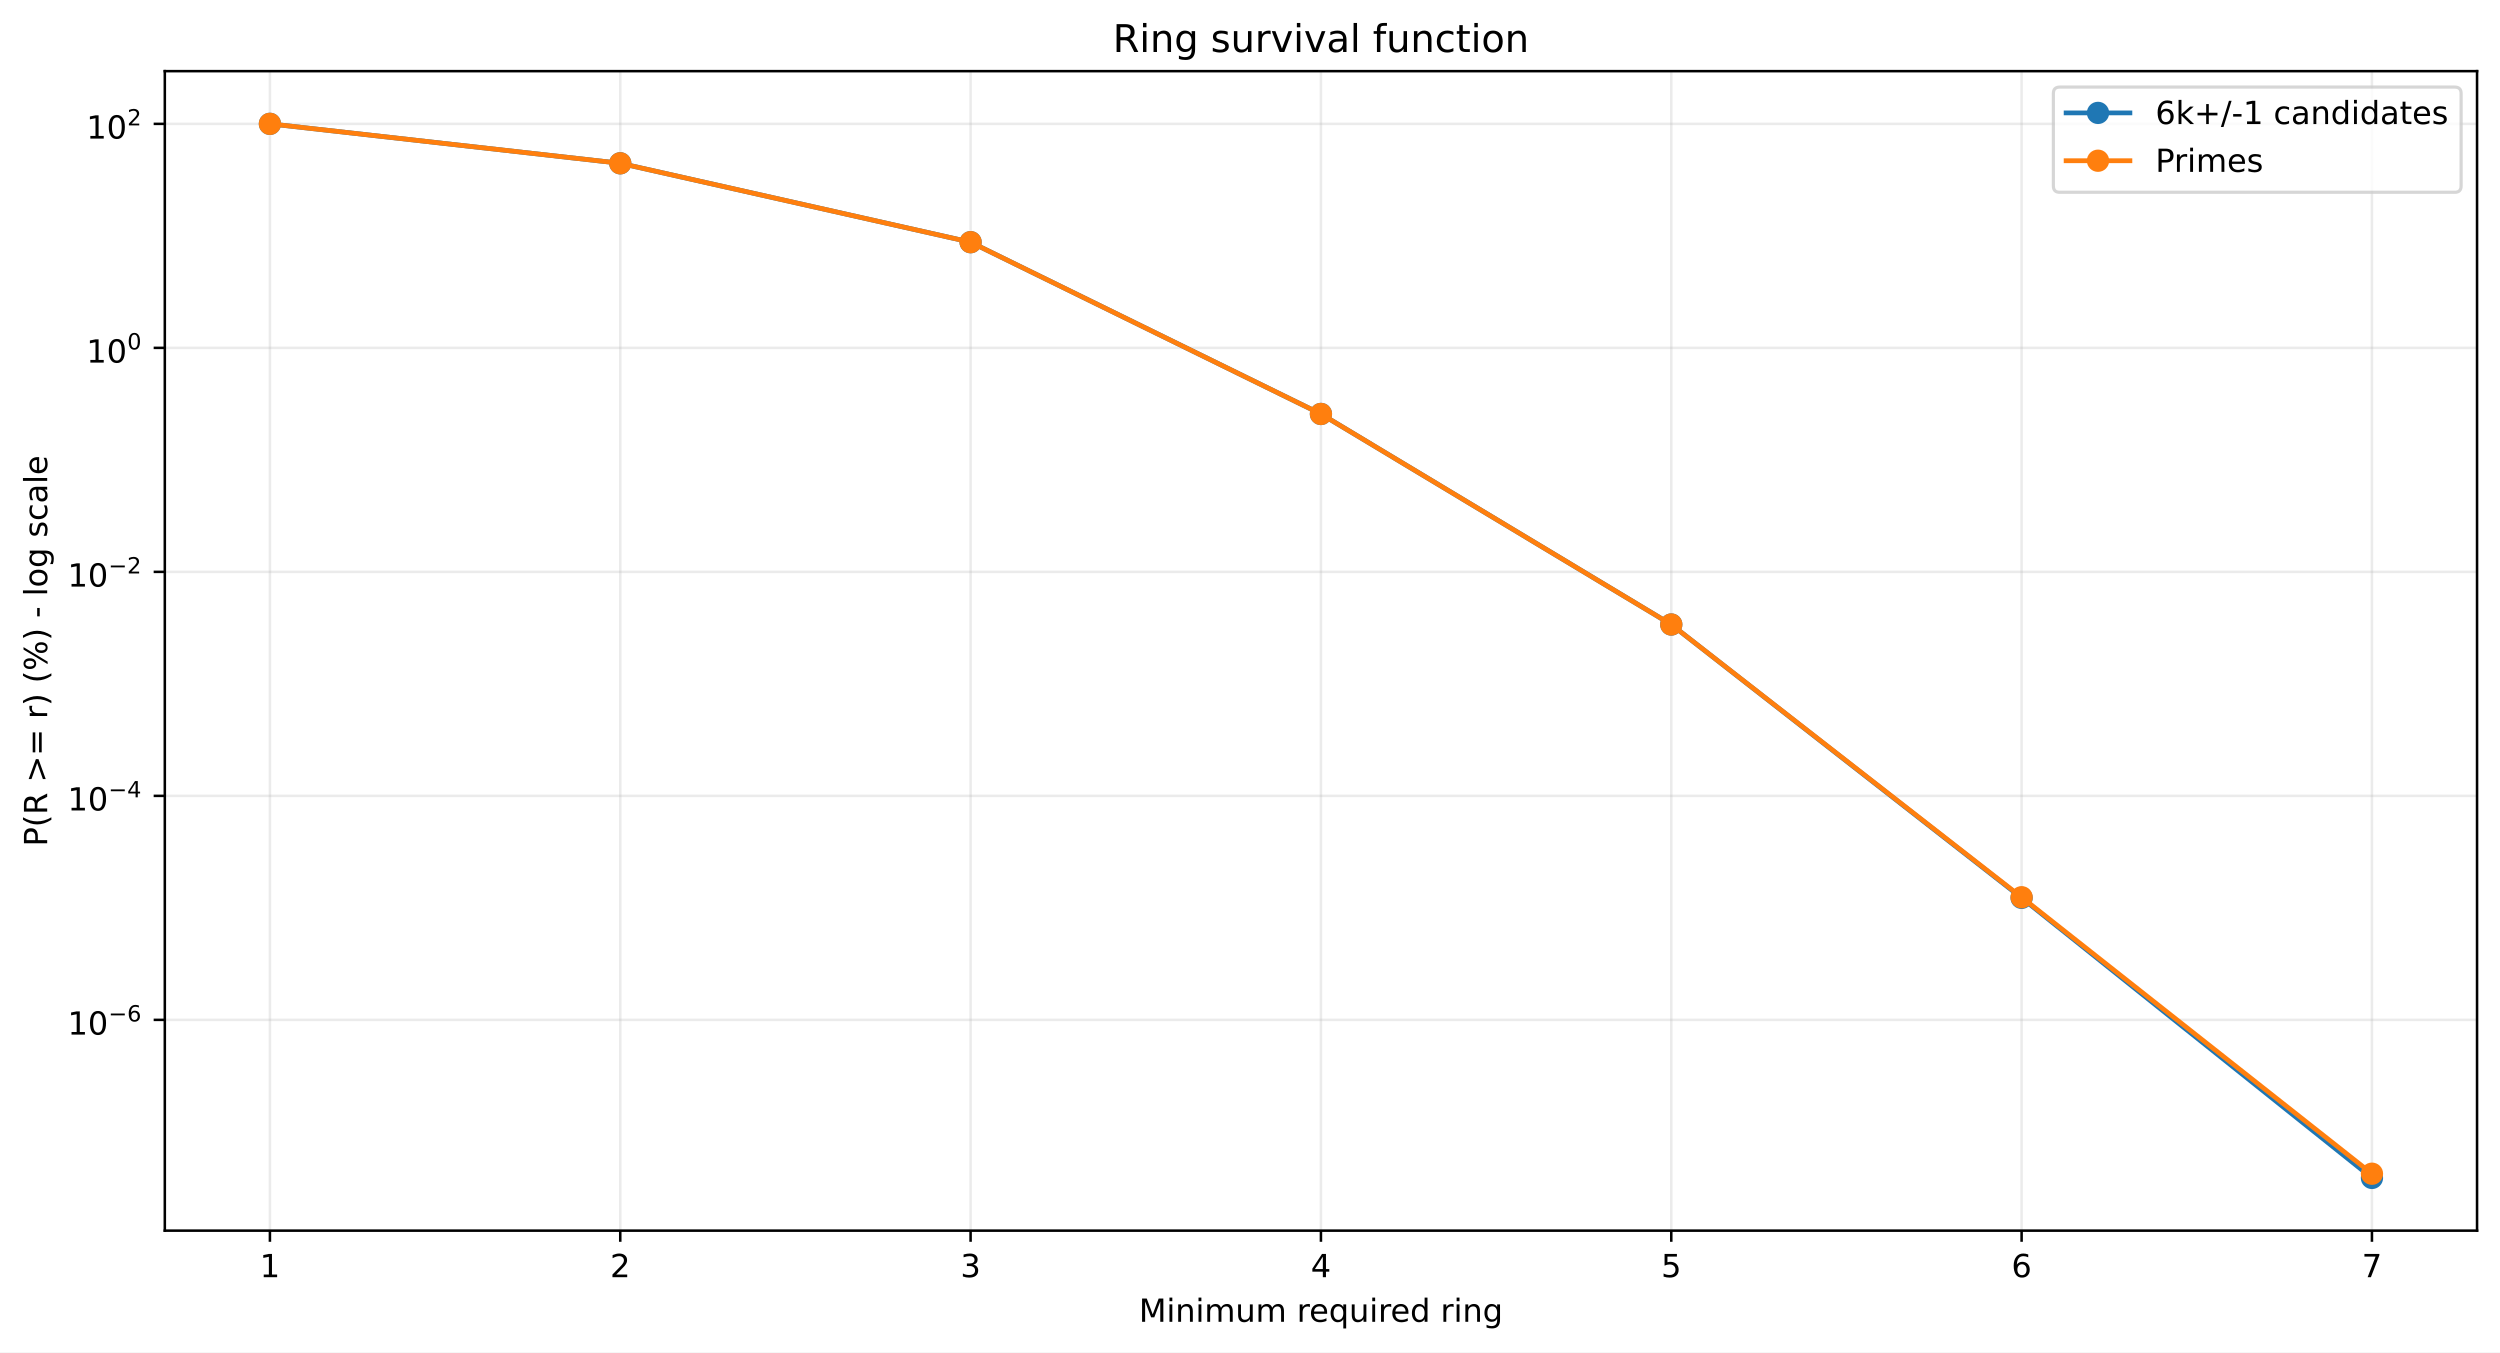
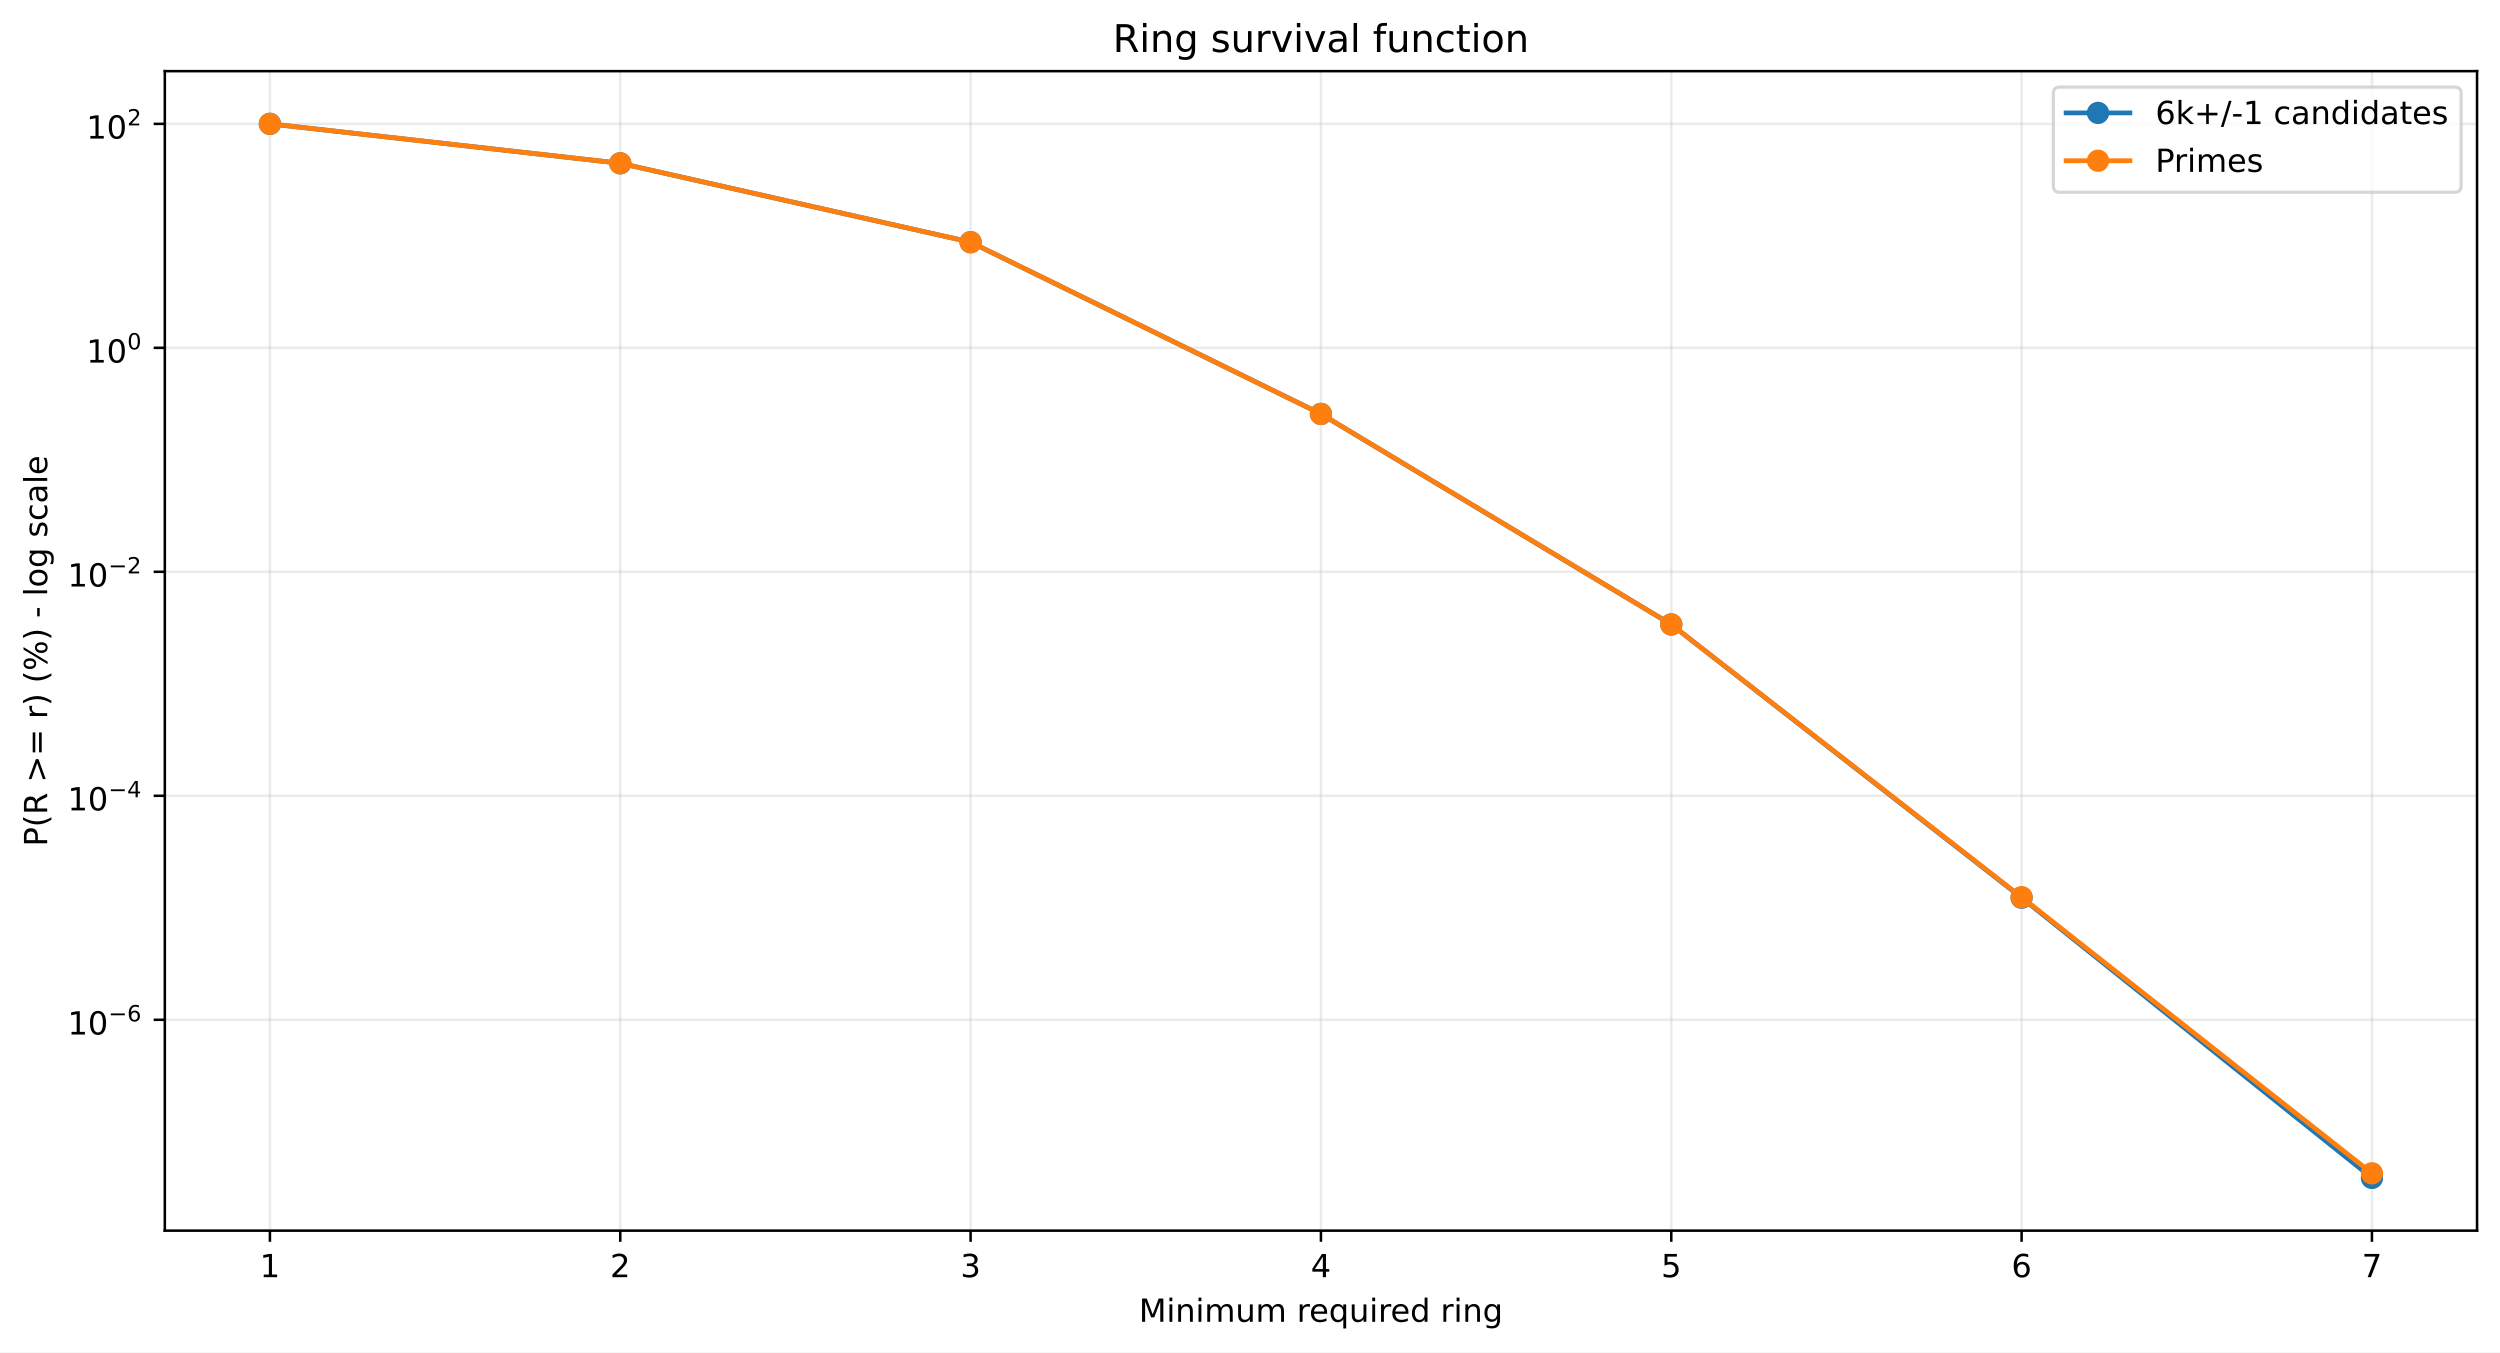
<svg xmlns="http://www.w3.org/2000/svg" xmlns:xlink="http://www.w3.org/1999/xlink" width="784.218pt" height="424.237pt" viewBox="0 0 784.218 424.237" version="1.1">
  <defs>
    <style type="text/css">*{stroke-linejoin: round; stroke-linecap: butt}</style>
  </defs>
  <g id="figure_1">
    <g id="patch_1">
      <path d="M 0 424.237  L 784.218 424.237  L 784.218 0  L 0 0  z " style="fill: #ffffff" />
    </g>
    <g id="axes_1">
      <g id="patch_2">
        <path d="M 51.701 386.036  L 777.018 386.036  L 777.018 22.318  L 51.701 22.318  z " style="fill: #ffffff" />
      </g>
      <g id="matplotlib.axis_1">
        <g id="xtick_1">
          <g id="line2d_1">
-             <path d="M 84.67 386.036  L 84.67 22.318  " clip-path="url(#p3e7cbeb2b5)" style="fill: none; stroke: #b0b0b0; stroke-opacity: 0.25; stroke-width: 0.8; stroke-linecap: square" />
+             <path d="M 84.67 386.036  L 84.67 22.318  " clip-path="url(#pb49783a1de)" style="fill: none; stroke: #b0b0b0; stroke-opacity: 0.25; stroke-width: 0.8; stroke-linecap: square" />
          </g>
          <g id="line2d_2">
            <defs>
-               <path id="mfd52ba1900" d="M 0 0  L 0 3.5  " style="stroke: #000000; stroke-width: 0.8" />
+               <path id="mcdca0ea37a" d="M 0 0  L 0 3.5  " style="stroke: #000000; stroke-width: 0.8" />
            </defs>
            <g>
-               <use xlink:href="#mfd52ba1900" x="84.67" y="386.036" style="stroke: #000000; stroke-width: 0.8" />
+               <use xlink:href="#mcdca0ea37a" x="84.67" y="386.036" style="stroke: #000000; stroke-width: 0.8" />
            </g>
          </g>
          <g id="text_1">
            <g transform="translate(81.48852 400.6334) scale(0.1 -0.1)">
              <defs>
                <path id="DejaVuSans-14" d="M 794 531  L 1825 531  L 1825 4091  L 703 3866  L 703 4441  L 1819 4666  L 2450 4666  L 2450 531  L 3481 531  L 3481 0  L 794 0  L 794 531  z " transform="scale(0.015625)" />
              </defs>
              <use xlink:href="#DejaVuSans-14" />
            </g>
          </g>
        </g>
        <g id="xtick_2">
          <g id="line2d_3">
-             <path d="M 194.566 386.036  L 194.566 22.318  " clip-path="url(#p3e7cbeb2b5)" style="fill: none; stroke: #b0b0b0; stroke-opacity: 0.25; stroke-width: 0.8; stroke-linecap: square" />
+             <path d="M 194.566 386.036  L 194.566 22.318  " clip-path="url(#pb49783a1de)" style="fill: none; stroke: #b0b0b0; stroke-opacity: 0.25; stroke-width: 0.8; stroke-linecap: square" />
          </g>
          <g id="line2d_4">
            <g>
-               <use xlink:href="#mfd52ba1900" x="194.566" y="386.036" style="stroke: #000000; stroke-width: 0.8" />
+               <use xlink:href="#mcdca0ea37a" x="194.566" y="386.036" style="stroke: #000000; stroke-width: 0.8" />
            </g>
          </g>
          <g id="text_2">
            <g transform="translate(191.3851 400.6334) scale(0.1 -0.1)">
              <defs>
                <path id="DejaVuSans-15" d="M 1228 531  L 3431 531  L 3431 0  L 469 0  L 469 531  Q 828 903 1448 1529  Q 2069 2156 2228 2338  Q 2531 2678 2651 2914  Q 2772 3150 2772 3378  Q 2772 3750 2511 3984  Q 2250 4219 1831 4219  Q 1534 4219 1204 4116  Q 875 4013 500 3803  L 500 4441  Q 881 4594 1212 4672  Q 1544 4750 1819 4750  Q 2544 4750 2975 4387  Q 3406 4025 3406 3419  Q 3406 3131 3298 2873  Q 3191 2616 2906 2266  Q 2828 2175 2409 1742  Q 1991 1309 1228 531  z " transform="scale(0.015625)" />
              </defs>
              <use xlink:href="#DejaVuSans-15" />
            </g>
          </g>
        </g>
        <g id="xtick_3">
          <g id="line2d_5">
-             <path d="M 304.463 386.036  L 304.463 22.318  " clip-path="url(#p3e7cbeb2b5)" style="fill: none; stroke: #b0b0b0; stroke-opacity: 0.25; stroke-width: 0.8; stroke-linecap: square" />
+             <path d="M 304.463 386.036  L 304.463 22.318  " clip-path="url(#pb49783a1de)" style="fill: none; stroke: #b0b0b0; stroke-opacity: 0.25; stroke-width: 0.8; stroke-linecap: square" />
          </g>
          <g id="line2d_6">
            <g>
-               <use xlink:href="#mfd52ba1900" x="304.463" y="386.036" style="stroke: #000000; stroke-width: 0.8" />
+               <use xlink:href="#mcdca0ea37a" x="304.463" y="386.036" style="stroke: #000000; stroke-width: 0.8" />
            </g>
          </g>
          <g id="text_3">
            <g transform="translate(301.2817 400.6334) scale(0.1 -0.1)">
              <defs>
                <path id="DejaVuSans-16" d="M 2597 2516  Q 3050 2419 3304 2112  Q 3559 1806 3559 1356  Q 3559 666 3084 287  Q 2609 -91 1734 -91  Q 1441 -91 1130 -33  Q 819 25 488 141  L 488 750  Q 750 597 1062 519  Q 1375 441 1716 441  Q 2309 441 2620 675  Q 2931 909 2931 1356  Q 2931 1769 2642 2001  Q 2353 2234 1838 2234  L 1294 2234  L 1294 2753  L 1863 2753  Q 2328 2753 2575 2939  Q 2822 3125 2822 3475  Q 2822 3834 2567 4026  Q 2313 4219 1838 4219  Q 1578 4219 1281 4162  Q 984 4106 628 3988  L 628 4550  Q 988 4650 1302 4700  Q 1616 4750 1894 4750  Q 2613 4750 3031 4423  Q 3450 4097 3450 3541  Q 3450 3153 3228 2886  Q 3006 2619 2597 2516  z " transform="scale(0.015625)" />
              </defs>
              <use xlink:href="#DejaVuSans-16" />
            </g>
          </g>
        </g>
        <g id="xtick_4">
          <g id="line2d_7">
-             <path d="M 414.36 386.036  L 414.36 22.318  " clip-path="url(#p3e7cbeb2b5)" style="fill: none; stroke: #b0b0b0; stroke-opacity: 0.25; stroke-width: 0.8; stroke-linecap: square" />
+             <path d="M 414.36 386.036  L 414.36 22.318  " clip-path="url(#pb49783a1de)" style="fill: none; stroke: #b0b0b0; stroke-opacity: 0.25; stroke-width: 0.8; stroke-linecap: square" />
          </g>
          <g id="line2d_8">
            <g>
-               <use xlink:href="#mfd52ba1900" x="414.36" y="386.036" style="stroke: #000000; stroke-width: 0.8" />
+               <use xlink:href="#mcdca0ea37a" x="414.36" y="386.036" style="stroke: #000000; stroke-width: 0.8" />
            </g>
          </g>
          <g id="text_4">
            <g transform="translate(411.1784 400.6334) scale(0.1 -0.1)">
              <defs>
                <path id="DejaVuSans-17" d="M 2419 4116  L 825 1625  L 2419 1625  L 2419 4116  z M 2253 4666  L 3047 4666  L 3047 1625  L 3713 1625  L 3713 1100  L 3047 1100  L 3047 0  L 2419 0  L 2419 1100  L 313 1100  L 313 1709  L 2253 4666  z " transform="scale(0.015625)" />
              </defs>
              <use xlink:href="#DejaVuSans-17" />
            </g>
          </g>
        </g>
        <g id="xtick_5">
          <g id="line2d_9">
-             <path d="M 524.256 386.036  L 524.256 22.318  " clip-path="url(#p3e7cbeb2b5)" style="fill: none; stroke: #b0b0b0; stroke-opacity: 0.25; stroke-width: 0.8; stroke-linecap: square" />
+             <path d="M 524.256 386.036  L 524.256 22.318  " clip-path="url(#pb49783a1de)" style="fill: none; stroke: #b0b0b0; stroke-opacity: 0.25; stroke-width: 0.8; stroke-linecap: square" />
          </g>
          <g id="line2d_10">
            <g>
-               <use xlink:href="#mfd52ba1900" x="524.256" y="386.036" style="stroke: #000000; stroke-width: 0.8" />
+               <use xlink:href="#mcdca0ea37a" x="524.256" y="386.036" style="stroke: #000000; stroke-width: 0.8" />
            </g>
          </g>
          <g id="text_5">
            <g transform="translate(521.075 400.6334) scale(0.1 -0.1)">
              <defs>
                <path id="DejaVuSans-18" d="M 691 4666  L 3169 4666  L 3169 4134  L 1269 4134  L 1269 2991  Q 1406 3038 1543 3061  Q 1681 3084 1819 3084  Q 2600 3084 3056 2656  Q 3513 2228 3513 1497  Q 3513 744 3044 326  Q 2575 -91 1722 -91  Q 1428 -91 1123 -41  Q 819 9 494 109  L 494 744  Q 775 591 1075 516  Q 1375 441 1709 441  Q 2250 441 2565 725  Q 2881 1009 2881 1497  Q 2881 1984 2565 2268  Q 2250 2553 1709 2553  Q 1456 2553 1204 2497  Q 953 2441 691 2322  L 691 4666  z " transform="scale(0.015625)" />
              </defs>
              <use xlink:href="#DejaVuSans-18" />
            </g>
          </g>
        </g>
        <g id="xtick_6">
          <g id="line2d_11">
-             <path d="M 634.153 386.036  L 634.153 22.318  " clip-path="url(#p3e7cbeb2b5)" style="fill: none; stroke: #b0b0b0; stroke-opacity: 0.25; stroke-width: 0.8; stroke-linecap: square" />
+             <path d="M 634.153 386.036  L 634.153 22.318  " clip-path="url(#pb49783a1de)" style="fill: none; stroke: #b0b0b0; stroke-opacity: 0.25; stroke-width: 0.8; stroke-linecap: square" />
          </g>
          <g id="line2d_12">
            <g>
-               <use xlink:href="#mfd52ba1900" x="634.153" y="386.036" style="stroke: #000000; stroke-width: 0.8" />
+               <use xlink:href="#mcdca0ea37a" x="634.153" y="386.036" style="stroke: #000000; stroke-width: 0.8" />
            </g>
          </g>
          <g id="text_6">
            <g transform="translate(630.9716 400.6334) scale(0.1 -0.1)">
              <defs>
                <path id="DejaVuSans-19" d="M 2113 2584  Q 1688 2584 1439 2293  Q 1191 2003 1191 1497  Q 1191 994 1439 701  Q 1688 409 2113 409  Q 2538 409 2786 701  Q 3034 994 3034 1497  Q 3034 2003 2786 2293  Q 2538 2584 2113 2584  z M 3366 4563  L 3366 3988  Q 3128 4100 2886 4159  Q 2644 4219 2406 4219  Q 1781 4219 1451 3797  Q 1122 3375 1075 2522  Q 1259 2794 1537 2939  Q 1816 3084 2150 3084  Q 2853 3084 3261 2657  Q 3669 2231 3669 1497  Q 3669 778 3244 343  Q 2819 -91 2113 -91  Q 1303 -91 875 529  Q 447 1150 447 2328  Q 447 3434 972 4092  Q 1497 4750 2381 4750  Q 2619 4750 2861 4703  Q 3103 4656 3366 4563  z " transform="scale(0.015625)" />
              </defs>
              <use xlink:href="#DejaVuSans-19" />
            </g>
          </g>
        </g>
        <g id="xtick_7">
          <g id="line2d_13">
-             <path d="M 744.049 386.036  L 744.049 22.318  " clip-path="url(#p3e7cbeb2b5)" style="fill: none; stroke: #b0b0b0; stroke-opacity: 0.25; stroke-width: 0.8; stroke-linecap: square" />
+             <path d="M 744.049 386.036  L 744.049 22.318  " clip-path="url(#pb49783a1de)" style="fill: none; stroke: #b0b0b0; stroke-opacity: 0.25; stroke-width: 0.8; stroke-linecap: square" />
          </g>
          <g id="line2d_14">
            <g>
-               <use xlink:href="#mfd52ba1900" x="744.049" y="386.036" style="stroke: #000000; stroke-width: 0.8" />
+               <use xlink:href="#mcdca0ea37a" x="744.049" y="386.036" style="stroke: #000000; stroke-width: 0.8" />
            </g>
          </g>
          <g id="text_7">
            <g transform="translate(740.8682 400.6334) scale(0.1 -0.1)">
              <defs>
                <path id="DejaVuSans-1a" d="M 525 4666  L 3525 4666  L 3525 4397  L 1831 0  L 1172 0  L 2766 4134  L 525 4134  L 525 4666  z " transform="scale(0.015625)" />
              </defs>
              <use xlink:href="#DejaVuSans-1a" />
            </g>
          </g>
        </g>
        <g id="text_8">
          <g transform="translate(357.2737 414.6342) scale(0.1 -0.1)">
            <defs>
              <path id="DejaVuSans-30" d="M 628 4666  L 1569 4666  L 2759 1491  L 3956 4666  L 4897 4666  L 4897 0  L 4281 0  L 4281 4097  L 3078 897  L 2444 897  L 1241 4097  L 1241 0  L 628 0  L 628 4666  z " transform="scale(0.015625)" />
              <path id="DejaVuSans-4c" d="M 603 3500  L 1178 3500  L 1178 0  L 603 0  L 603 3500  z M 603 4863  L 1178 4863  L 1178 4134  L 603 4134  L 603 4863  z " transform="scale(0.015625)" />
              <path id="DejaVuSans-51" d="M 3513 2113  L 3513 0  L 2938 0  L 2938 2094  Q 2938 2591 2744 2837  Q 2550 3084 2163 3084  Q 1697 3084 1428 2787  Q 1159 2491 1159 1978  L 1159 0  L 581 0  L 581 3500  L 1159 3500  L 1159 2956  Q 1366 3272 1645 3428  Q 1925 3584 2291 3584  Q 2894 3584 3203 3211  Q 3513 2838 3513 2113  z " transform="scale(0.015625)" />
              <path id="DejaVuSans-50" d="M 3328 2828  Q 3544 3216 3844 3400  Q 4144 3584 4550 3584  Q 5097 3584 5394 3201  Q 5691 2819 5691 2113  L 5691 0  L 5113 0  L 5113 2094  Q 5113 2597 4934 2840  Q 4756 3084 4391 3084  Q 3944 3084 3684 2787  Q 3425 2491 3425 1978  L 3425 0  L 2847 0  L 2847 2094  Q 2847 2600 2669 2842  Q 2491 3084 2119 3084  Q 1678 3084 1418 2786  Q 1159 2488 1159 1978  L 1159 0  L 581 0  L 581 3500  L 1159 3500  L 1159 2956  Q 1356 3278 1631 3431  Q 1906 3584 2284 3584  Q 2666 3584 2933 3390  Q 3200 3197 3328 2828  z " transform="scale(0.015625)" />
              <path id="DejaVuSans-58" d="M 544 1381  L 544 3500  L 1119 3500  L 1119 1403  Q 1119 906 1312 657  Q 1506 409 1894 409  Q 2359 409 2629 706  Q 2900 1003 2900 1516  L 2900 3500  L 3475 3500  L 3475 0  L 2900 0  L 2900 538  Q 2691 219 2414 64  Q 2138 -91 1772 -91  Q 1169 -91 856 284  Q 544 659 544 1381  z M 1991 3584  L 1991 3584  z " transform="scale(0.015625)" />
              <path id="DejaVuSans-3" transform="scale(0.015625)" />
              <path id="DejaVuSans-55" d="M 2631 2963  Q 2534 3019 2420 3045  Q 2306 3072 2169 3072  Q 1681 3072 1420 2755  Q 1159 2438 1159 1844  L 1159 0  L 581 0  L 581 3500  L 1159 3500  L 1159 2956  Q 1341 3275 1631 3429  Q 1922 3584 2338 3584  Q 2397 3584 2469 3576  Q 2541 3569 2628 3553  L 2631 2963  z " transform="scale(0.015625)" />
              <path id="DejaVuSans-48" d="M 3597 1894  L 3597 1613  L 953 1613  Q 991 1019 1311 708  Q 1631 397 2203 397  Q 2534 397 2845 478  Q 3156 559 3463 722  L 3463 178  Q 3153 47 2828 -22  Q 2503 -91 2169 -91  Q 1331 -91 842 396  Q 353 884 353 1716  Q 353 2575 817 3079  Q 1281 3584 2069 3584  Q 2775 3584 3186 3129  Q 3597 2675 3597 1894  z M 3022 2063  Q 3016 2534 2758 2815  Q 2500 3097 2075 3097  Q 1594 3097 1305 2825  Q 1016 2553 972 2059  L 3022 2063  z " transform="scale(0.015625)" />
              <path id="DejaVuSans-54" d="M 947 1747  Q 947 1113 1208 752  Q 1469 391 1925 391  Q 2381 391 2643 752  Q 2906 1113 2906 1747  Q 2906 2381 2643 2742  Q 2381 3103 1925 3103  Q 1469 3103 1208 2742  Q 947 2381 947 1747  z M 2906 525  Q 2725 213 2448 61  Q 2172 -91 1784 -91  Q 1150 -91 751 415  Q 353 922 353 1747  Q 353 2572 751 3078  Q 1150 3584 1784 3584  Q 2172 3584 2448 3432  Q 2725 3281 2906 2969  L 2906 3500  L 3481 3500  L 3481 -1331  L 2906 -1331  L 2906 525  z " transform="scale(0.015625)" />
              <path id="DejaVuSans-47" d="M 2906 2969  L 2906 4863  L 3481 4863  L 3481 0  L 2906 0  L 2906 525  Q 2725 213 2448 61  Q 2172 -91 1784 -91  Q 1150 -91 751 415  Q 353 922 353 1747  Q 353 2572 751 3078  Q 1150 3584 1784 3584  Q 2172 3584 2448 3432  Q 2725 3281 2906 2969  z M 947 1747  Q 947 1113 1208 752  Q 1469 391 1925 391  Q 2381 391 2643 752  Q 2906 1113 2906 1747  Q 2906 2381 2643 2742  Q 2381 3103 1925 3103  Q 1469 3103 1208 2742  Q 947 2381 947 1747  z " transform="scale(0.015625)" />
              <path id="DejaVuSans-4a" d="M 2906 1791  Q 2906 2416 2648 2759  Q 2391 3103 1925 3103  Q 1463 3103 1205 2759  Q 947 2416 947 1791  Q 947 1169 1205 825  Q 1463 481 1925 481  Q 2391 481 2648 825  Q 2906 1169 2906 1791  z M 3481 434  Q 3481 -459 3084 -895  Q 2688 -1331 1869 -1331  Q 1566 -1331 1297 -1286  Q 1028 -1241 775 -1147  L 775 -588  Q 1028 -725 1275 -790  Q 1522 -856 1778 -856  Q 2344 -856 2625 -561  Q 2906 -266 2906 331  L 2906 616  Q 2728 306 2450 153  Q 2172 0 1784 0  Q 1141 0 747 490  Q 353 981 353 1791  Q 353 2603 747 3093  Q 1141 3584 1784 3584  Q 2172 3584 2450 3431  Q 2728 3278 2906 2969  L 2906 3500  L 3481 3500  L 3481 434  z " transform="scale(0.015625)" />
            </defs>
            <use xlink:href="#DejaVuSans-30" />
            <use xlink:href="#DejaVuSans-4c" transform="translate(86.28125 0)" />
            <use xlink:href="#DejaVuSans-51" transform="translate(114.0625 0)" />
            <use xlink:href="#DejaVuSans-4c" transform="translate(177.4375 0)" />
            <use xlink:href="#DejaVuSans-50" transform="translate(205.2188 0)" />
            <use xlink:href="#DejaVuSans-58" transform="translate(302.625 0)" />
            <use xlink:href="#DejaVuSans-50" transform="translate(366 0)" />
            <use xlink:href="#DejaVuSans-3" transform="translate(463.4062 0)" />
            <use xlink:href="#DejaVuSans-55" transform="translate(495.1875 0)" />
            <use xlink:href="#DejaVuSans-48" transform="translate(534.0938 0)" />
            <use xlink:href="#DejaVuSans-54" transform="translate(595.625 0)" />
            <use xlink:href="#DejaVuSans-58" transform="translate(659.1094 0)" />
            <use xlink:href="#DejaVuSans-4c" transform="translate(722.4844 0)" />
            <use xlink:href="#DejaVuSans-55" transform="translate(750.2656 0)" />
            <use xlink:href="#DejaVuSans-48" transform="translate(789.1719 0)" />
            <use xlink:href="#DejaVuSans-47" transform="translate(850.7031 0)" />
            <use xlink:href="#DejaVuSans-3" transform="translate(914.1875 0)" />
            <use xlink:href="#DejaVuSans-55" transform="translate(945.9688 0)" />
            <use xlink:href="#DejaVuSans-4c" transform="translate(987.0781 0)" />
            <use xlink:href="#DejaVuSans-51" transform="translate(1014.859 0)" />
            <use xlink:href="#DejaVuSans-4a" transform="translate(1078.234 0)" />
          </g>
        </g>
      </g>
      <g id="matplotlib.axis_2">
        <g id="ytick_1">
          <g id="line2d_15">
-             <path d="M 51.701 319.921  L 777.018 319.921  " clip-path="url(#p3e7cbeb2b5)" style="fill: none; stroke: #b0b0b0; stroke-opacity: 0.25; stroke-width: 0.8; stroke-linecap: square" />
+             <path d="M 51.701 319.89  L 777.018 319.89  " clip-path="url(#pb49783a1de)" style="fill: none; stroke: #b0b0b0; stroke-opacity: 0.25; stroke-width: 0.8; stroke-linecap: square" />
          </g>
          <g id="line2d_16">
            <defs>
-               <path id="m301d2388b9" d="M 0 0  L -3.5 0  " style="stroke: #000000; stroke-width: 0.8" />
+               <path id="m7617545185" d="M 0 0  L -3.5 0  " style="stroke: #000000; stroke-width: 0.8" />
            </defs>
            <g>
-               <use xlink:href="#m301d2388b9" x="51.701" y="319.921" style="stroke: #000000; stroke-width: 0.8" />
+               <use xlink:href="#m7617545185" x="51.701" y="319.89" style="stroke: #000000; stroke-width: 0.8" />
            </g>
          </g>
          <g id="text_9">
-             <g transform="translate(21.20078 324.6206) scale(0.1 -0.1)">
+             <g transform="translate(21.20078 324.59) scale(0.1 -0.1)">
              <defs>
                <path id="DejaVuSans-13" d="M 2034 4250  Q 1547 4250 1301 3770  Q 1056 3291 1056 2328  Q 1056 1369 1301 889  Q 1547 409 2034 409  Q 2525 409 2770 889  Q 3016 1369 3016 2328  Q 3016 3291 2770 3770  Q 2525 4250 2034 4250  z M 2034 4750  Q 2819 4750 3233 4129  Q 3647 3509 3647 2328  Q 3647 1150 3233 529  Q 2819 -91 2034 -91  Q 1250 -91 836 529  Q 422 1150 422 2328  Q 422 3509 836 4129  Q 1250 4750 2034 4750  z " transform="scale(0.015625)" />
                <path id="DejaVuSans-c9c" d="M 678 2272  L 4684 2272  L 4684 1741  L 678 1741  L 678 2272  z " transform="scale(0.015625)" />
              </defs>
              <use xlink:href="#DejaVuSans-14" transform="translate(0 0.746875)" />
              <use xlink:href="#DejaVuSans-13" transform="translate(63.62305 0.746875)" />
              <use xlink:href="#DejaVuSans-c9c" transform="translate(128.2031 42.04688) scale(0.7)" />
              <use xlink:href="#DejaVuSans-19" transform="translate(186.8555 42.04688) scale(0.7)" />
            </g>
          </g>
        </g>
        <g id="ytick_2">
          <g id="line2d_17">
-             <path d="M 51.701 249.653  L 777.018 249.653  " clip-path="url(#p3e7cbeb2b5)" style="fill: none; stroke: #b0b0b0; stroke-opacity: 0.25; stroke-width: 0.8; stroke-linecap: square" />
+             <path d="M 51.701 249.63  L 777.018 249.63  " clip-path="url(#pb49783a1de)" style="fill: none; stroke: #b0b0b0; stroke-opacity: 0.25; stroke-width: 0.8; stroke-linecap: square" />
          </g>
          <g id="line2d_18">
            <g>
-               <use xlink:href="#m301d2388b9" x="51.701" y="249.653" style="stroke: #000000; stroke-width: 0.8" />
+               <use xlink:href="#m7617545185" x="51.701" y="249.63" style="stroke: #000000; stroke-width: 0.8" />
            </g>
          </g>
          <g id="text_10">
-             <g transform="translate(21.20078 254.3031) scale(0.1 -0.1)">
+             <g transform="translate(21.20078 254.2802) scale(0.1 -0.1)">
              <use xlink:href="#DejaVuSans-14" transform="translate(0 0.665625)" />
              <use xlink:href="#DejaVuSans-13" transform="translate(63.62305 0.665625)" />
              <use xlink:href="#DejaVuSans-c9c" transform="translate(128.2031 41.96563) scale(0.7)" />
              <use xlink:href="#DejaVuSans-17" transform="translate(186.8555 41.96563) scale(0.7)" />
            </g>
          </g>
        </g>
        <g id="ytick_3">
          <g id="line2d_19">
-             <path d="M 51.701 179.386  L 777.018 179.386  " clip-path="url(#p3e7cbeb2b5)" style="fill: none; stroke: #b0b0b0; stroke-opacity: 0.25; stroke-width: 0.8; stroke-linecap: square" />
+             <path d="M 51.701 179.37  L 777.018 179.37  " clip-path="url(#pb49783a1de)" style="fill: none; stroke: #b0b0b0; stroke-opacity: 0.25; stroke-width: 0.8; stroke-linecap: square" />
          </g>
          <g id="line2d_20">
            <g>
-               <use xlink:href="#m301d2388b9" x="51.701" y="179.386" style="stroke: #000000; stroke-width: 0.8" />
+               <use xlink:href="#m7617545185" x="51.701" y="179.37" style="stroke: #000000; stroke-width: 0.8" />
            </g>
          </g>
          <g id="text_11">
-             <g transform="translate(21.20078 184.0857) scale(0.1 -0.1)">
+             <g transform="translate(21.20078 184.0704) scale(0.1 -0.1)">
              <use xlink:href="#DejaVuSans-14" transform="translate(0 0.746875)" />
              <use xlink:href="#DejaVuSans-13" transform="translate(63.62305 0.746875)" />
              <use xlink:href="#DejaVuSans-c9c" transform="translate(128.2031 42.04688) scale(0.7)" />
              <use xlink:href="#DejaVuSans-15" transform="translate(186.8555 42.04688) scale(0.7)" />
            </g>
          </g>
        </g>
        <g id="ytick_4">
          <g id="line2d_21">
-             <path d="M 51.701 109.118  L 777.018 109.118  " clip-path="url(#p3e7cbeb2b5)" style="fill: none; stroke: #b0b0b0; stroke-opacity: 0.25; stroke-width: 0.8; stroke-linecap: square" />
+             <path d="M 51.701 109.111  L 777.018 109.111  " clip-path="url(#pb49783a1de)" style="fill: none; stroke: #b0b0b0; stroke-opacity: 0.25; stroke-width: 0.8; stroke-linecap: square" />
          </g>
          <g id="line2d_22">
            <g>
-               <use xlink:href="#m301d2388b9" x="51.701" y="109.118" style="stroke: #000000; stroke-width: 0.8" />
+               <use xlink:href="#m7617545185" x="51.701" y="109.111" style="stroke: #000000; stroke-width: 0.8" />
            </g>
          </g>
          <g id="text_12">
-             <g transform="translate(27.10078 113.8182) scale(0.1 -0.1)">
+             <g transform="translate(27.10078 113.8106) scale(0.1 -0.1)">
              <use xlink:href="#DejaVuSans-14" transform="translate(0 0.746875)" />
              <use xlink:href="#DejaVuSans-13" transform="translate(63.62305 0.746875)" />
              <use xlink:href="#DejaVuSans-13" transform="translate(128.2031 42.04688) scale(0.7)" />
            </g>
          </g>
        </g>
        <g id="ytick_5">
          <g id="line2d_23">
-             <path d="M 51.701 38.851  L 777.018 38.851  " clip-path="url(#p3e7cbeb2b5)" style="fill: none; stroke: #b0b0b0; stroke-opacity: 0.25; stroke-width: 0.8; stroke-linecap: square" />
+             <path d="M 51.701 38.851  L 777.018 38.851  " clip-path="url(#pb49783a1de)" style="fill: none; stroke: #b0b0b0; stroke-opacity: 0.25; stroke-width: 0.8; stroke-linecap: square" />
          </g>
          <g id="line2d_24">
            <g>
-               <use xlink:href="#m301d2388b9" x="51.701" y="38.851" style="stroke: #000000; stroke-width: 0.8" />
+               <use xlink:href="#m7617545185" x="51.701" y="38.851" style="stroke: #000000; stroke-width: 0.8" />
            </g>
          </g>
          <g id="text_13">
            <g transform="translate(27.10078 43.55075) scale(0.1 -0.1)">
              <use xlink:href="#DejaVuSans-14" transform="translate(0 0.746875)" />
              <use xlink:href="#DejaVuSans-13" transform="translate(63.62305 0.746875)" />
              <use xlink:href="#DejaVuSans-15" transform="translate(128.2031 42.04688) scale(0.7)" />
            </g>
          </g>
        </g>
        <g id="text_14">
          <g transform="translate(14.79844 265.4996) rotate(-90) scale(0.1 -0.1)">
            <defs>
              <path id="DejaVuSans-33" d="M 1259 4147  L 1259 2394  L 2053 2394  Q 2494 2394 2734 2622  Q 2975 2850 2975 3272  Q 2975 3691 2734 3919  Q 2494 4147 2053 4147  L 1259 4147  z M 628 4666  L 2053 4666  Q 2838 4666 3239 4311  Q 3641 3956 3641 3272  Q 3641 2581 3239 2228  Q 2838 1875 2053 1875  L 1259 1875  L 1259 0  L 628 0  L 628 4666  z " transform="scale(0.015625)" />
              <path id="DejaVuSans-b" d="M 1984 4856  Q 1566 4138 1362 3434  Q 1159 2731 1159 2009  Q 1159 1288 1364 580  Q 1569 -128 1984 -844  L 1484 -844  Q 1016 -109 783 600  Q 550 1309 550 2009  Q 550 2706 781 3412  Q 1013 4119 1484 4856  L 1984 4856  z " transform="scale(0.015625)" />
              <path id="DejaVuSans-35" d="M 2841 2188  Q 3044 2119 3236 1894  Q 3428 1669 3622 1275  L 4263 0  L 3584 0  L 2988 1197  Q 2756 1666 2539 1819  Q 2322 1972 1947 1972  L 1259 1972  L 1259 0  L 628 0  L 628 4666  L 2053 4666  Q 2853 4666 3247 4331  Q 3641 3997 3641 3322  Q 3641 2881 3436 2590  Q 3231 2300 2841 2188  z M 1259 4147  L 1259 2491  L 2053 2491  Q 2509 2491 2742 2702  Q 2975 2913 2975 3322  Q 2975 3731 2742 3939  Q 2509 4147 2053 4147  L 1259 4147  z " transform="scale(0.015625)" />
              <path id="DejaVuSans-21" d="M 678 3150  L 678 3719  L 4684 2266  L 4684 1747  L 678 294  L 678 863  L 3897 2003  L 678 3150  z " transform="scale(0.015625)" />
              <path id="DejaVuSans-20" d="M 678 2906  L 4684 2906  L 4684 2381  L 678 2381  L 678 2906  z M 678 1631  L 4684 1631  L 4684 1100  L 678 1100  L 678 1631  z " transform="scale(0.015625)" />
              <path id="DejaVuSans-c" d="M 513 4856  L 1013 4856  Q 1481 4119 1714 3412  Q 1947 2706 1947 2009  Q 1947 1309 1714 600  Q 1481 -109 1013 -844  L 513 -844  Q 928 -128 1133 580  Q 1338 1288 1338 2009  Q 1338 2731 1133 3434  Q 928 4138 513 4856  z " transform="scale(0.015625)" />
              <path id="DejaVuSans-8" d="M 4653 2053  Q 4381 2053 4226 1822  Q 4072 1591 4072 1178  Q 4072 772 4226 539  Q 4381 306 4653 306  Q 4919 306 5073 539  Q 5228 772 5228 1178  Q 5228 1588 5073 1820  Q 4919 2053 4653 2053  z M 4653 2450  Q 5147 2450 5437 2106  Q 5728 1763 5728 1178  Q 5728 594 5436 251  Q 5144 -91 4653 -91  Q 4153 -91 3862 251  Q 3572 594 3572 1178  Q 3572 1766 3864 2108  Q 4156 2450 4653 2450  z M 1428 4353  Q 1159 4353 1004 4120  Q 850 3888 850 3481  Q 850 3069 1003 2837  Q 1156 2606 1428 2606  Q 1700 2606 1854 2837  Q 2009 3069 2009 3481  Q 2009 3884 1853 4118  Q 1697 4353 1428 4353  z M 4250 4750  L 4750 4750  L 1831 -91  L 1331 -91  L 4250 4750  z M 1428 4750  Q 1922 4750 2215 4408  Q 2509 4066 2509 3481  Q 2509 2891 2217 2550  Q 1925 2209 1428 2209  Q 931 2209 642 2551  Q 353 2894 353 3481  Q 353 4063 643 4406  Q 934 4750 1428 4750  z " transform="scale(0.015625)" />
              <path id="DejaVuSans-10" d="M 313 2009  L 1997 2009  L 1997 1497  L 313 1497  L 313 2009  z " transform="scale(0.015625)" />
              <path id="DejaVuSans-4f" d="M 603 4863  L 1178 4863  L 1178 0  L 603 0  L 603 4863  z " transform="scale(0.015625)" />
              <path id="DejaVuSans-52" d="M 1959 3097  Q 1497 3097 1228 2736  Q 959 2375 959 1747  Q 959 1119 1226 758  Q 1494 397 1959 397  Q 2419 397 2687 759  Q 2956 1122 2956 1747  Q 2956 2369 2687 2733  Q 2419 3097 1959 3097  z M 1959 3584  Q 2709 3584 3137 3096  Q 3566 2609 3566 1747  Q 3566 888 3137 398  Q 2709 -91 1959 -91  Q 1206 -91 779 398  Q 353 888 353 1747  Q 353 2609 779 3096  Q 1206 3584 1959 3584  z " transform="scale(0.015625)" />
              <path id="DejaVuSans-56" d="M 2834 3397  L 2834 2853  Q 2591 2978 2328 3040  Q 2066 3103 1784 3103  Q 1356 3103 1142 2972  Q 928 2841 928 2578  Q 928 2378 1081 2264  Q 1234 2150 1697 2047  L 1894 2003  Q 2506 1872 2764 1633  Q 3022 1394 3022 966  Q 3022 478 2636 193  Q 2250 -91 1575 -91  Q 1294 -91 989 -36  Q 684 19 347 128  L 347 722  Q 666 556 975 473  Q 1284 391 1588 391  Q 1994 391 2212 530  Q 2431 669 2431 922  Q 2431 1156 2273 1281  Q 2116 1406 1581 1522  L 1381 1569  Q 847 1681 609 1914  Q 372 2147 372 2553  Q 372 3047 722 3315  Q 1072 3584 1716 3584  Q 2034 3584 2315 3537  Q 2597 3491 2834 3397  z " transform="scale(0.015625)" />
              <path id="DejaVuSans-46" d="M 3122 3366  L 3122 2828  Q 2878 2963 2633 3030  Q 2388 3097 2138 3097  Q 1578 3097 1268 2742  Q 959 2388 959 1747  Q 959 1106 1268 751  Q 1578 397 2138 397  Q 2388 397 2633 464  Q 2878 531 3122 666  L 3122 134  Q 2881 22 2623 -34  Q 2366 -91 2075 -91  Q 1284 -91 818 406  Q 353 903 353 1747  Q 353 2603 823 3093  Q 1294 3584 2113 3584  Q 2378 3584 2631 3529  Q 2884 3475 3122 3366  z " transform="scale(0.015625)" />
              <path id="DejaVuSans-44" d="M 2194 1759  Q 1497 1759 1228 1600  Q 959 1441 959 1056  Q 959 750 1161 570  Q 1363 391 1709 391  Q 2188 391 2477 730  Q 2766 1069 2766 1631  L 2766 1759  L 2194 1759  z M 3341 1997  L 3341 0  L 2766 0  L 2766 531  Q 2569 213 2275 61  Q 1981 -91 1556 -91  Q 1019 -91 701 211  Q 384 513 384 1019  Q 384 1609 779 1909  Q 1175 2209 1959 2209  L 2766 2209  L 2766 2266  Q 2766 2663 2505 2880  Q 2244 3097 1772 3097  Q 1472 3097 1187 3025  Q 903 2953 641 2809  L 641 3341  Q 956 3463 1253 3523  Q 1550 3584 1831 3584  Q 2591 3584 2966 3190  Q 3341 2797 3341 1997  z " transform="scale(0.015625)" />
            </defs>
            <use xlink:href="#DejaVuSans-33" />
            <use xlink:href="#DejaVuSans-b" transform="translate(60.29688 0)" />
            <use xlink:href="#DejaVuSans-35" transform="translate(99.3125 0)" />
            <use xlink:href="#DejaVuSans-3" transform="translate(168.7969 0)" />
            <use xlink:href="#DejaVuSans-21" transform="translate(200.5781 0)" />
            <use xlink:href="#DejaVuSans-20" transform="translate(284.375 0)" />
            <use xlink:href="#DejaVuSans-3" transform="translate(368.1719 0)" />
            <use xlink:href="#DejaVuSans-55" transform="translate(399.9531 0)" />
            <use xlink:href="#DejaVuSans-c" transform="translate(441.0625 0)" />
            <use xlink:href="#DejaVuSans-3" transform="translate(480.0781 0)" />
            <use xlink:href="#DejaVuSans-b" transform="translate(511.8594 0)" />
            <use xlink:href="#DejaVuSans-8" transform="translate(550.875 0)" />
            <use xlink:href="#DejaVuSans-c" transform="translate(645.8906 0)" />
            <use xlink:href="#DejaVuSans-3" transform="translate(684.9062 0)" />
            <use xlink:href="#DejaVuSans-10" transform="translate(716.6875 0)" />
            <use xlink:href="#DejaVuSans-3" transform="translate(752.7656 0)" />
            <use xlink:href="#DejaVuSans-4f" transform="translate(784.5469 0)" />
            <use xlink:href="#DejaVuSans-52" transform="translate(812.3281 0)" />
            <use xlink:href="#DejaVuSans-4a" transform="translate(873.5156 0)" />
            <use xlink:href="#DejaVuSans-3" transform="translate(937 0)" />
            <use xlink:href="#DejaVuSans-56" transform="translate(968.7812 0)" />
            <use xlink:href="#DejaVuSans-46" transform="translate(1020.875 0)" />
            <use xlink:href="#DejaVuSans-44" transform="translate(1075.859 0)" />
            <use xlink:href="#DejaVuSans-4f" transform="translate(1137.141 0)" />
            <use xlink:href="#DejaVuSans-48" transform="translate(1164.922 0)" />
          </g>
        </g>
      </g>
      <g id="line2d_25">
-         <path d="M 84.67 38.851  L 194.566 51.224  L 304.463 75.971  L 414.36 129.856  L 524.256 195.904  L 634.153 281.643  L 744.049 369.503  " clip-path="url(#p3e7cbeb2b5)" style="fill: none; stroke: #1f77b4; stroke-width: 1.5; stroke-linecap: square" />
+         <path d="M 84.67 38.851  L 194.566 51.223  L 304.463 75.967  L 414.36 129.846  L 524.256 195.887  L 634.153 281.603  L 744.049 369.503  " clip-path="url(#pb49783a1de)" style="fill: none; stroke: #1f77b4; stroke-width: 1.5; stroke-linecap: square" />
        <defs>
-           <path id="m00ba7ff8fb" d="M 0 3  C 0.796 3 1.559 2.684 2.121 2.121  C 2.684 1.559 3 0.796 3 0  C 3 -0.796 2.684 -1.559 2.121 -2.121  C 1.559 -2.684 0.796 -3 0 -3  C -0.796 -3 -1.559 -2.684 -2.121 -2.121  C -2.684 -1.559 -3 -0.796 -3 0  C -3 0.796 -2.684 1.559 -2.121 2.121  C -1.559 2.684 -0.796 3 0 3  z " style="stroke: #1f77b4" />
+           <path id="me596a6a0b5" d="M 0 3  C 0.796 3 1.559 2.684 2.121 2.121  C 2.684 1.559 3 0.796 3 0  C 3 -0.796 2.684 -1.559 2.121 -2.121  C 1.559 -2.684 0.796 -3 0 -3  C -0.796 -3 -1.559 -2.684 -2.121 -2.121  C -2.684 -1.559 -3 -0.796 -3 0  C -3 0.796 -2.684 1.559 -2.121 2.121  C -1.559 2.684 -0.796 3 0 3  z " style="stroke: #1f77b4" />
        </defs>
-         <g clip-path="url(#p3e7cbeb2b5)">
-           <use xlink:href="#m00ba7ff8fb" x="84.67" y="38.851" style="fill: #1f77b4; stroke: #1f77b4" />
-           <use xlink:href="#m00ba7ff8fb" x="194.566" y="51.224" style="fill: #1f77b4; stroke: #1f77b4" />
-           <use xlink:href="#m00ba7ff8fb" x="304.463" y="75.971" style="fill: #1f77b4; stroke: #1f77b4" />
-           <use xlink:href="#m00ba7ff8fb" x="414.36" y="129.856" style="fill: #1f77b4; stroke: #1f77b4" />
-           <use xlink:href="#m00ba7ff8fb" x="524.256" y="195.904" style="fill: #1f77b4; stroke: #1f77b4" />
-           <use xlink:href="#m00ba7ff8fb" x="634.153" y="281.643" style="fill: #1f77b4; stroke: #1f77b4" />
-           <use xlink:href="#m00ba7ff8fb" x="744.049" y="369.503" style="fill: #1f77b4; stroke: #1f77b4" />
+         <g clip-path="url(#pb49783a1de)">
+           <use xlink:href="#me596a6a0b5" x="84.67" y="38.851" style="fill: #1f77b4; stroke: #1f77b4" />
+           <use xlink:href="#me596a6a0b5" x="194.566" y="51.223" style="fill: #1f77b4; stroke: #1f77b4" />
+           <use xlink:href="#me596a6a0b5" x="304.463" y="75.967" style="fill: #1f77b4; stroke: #1f77b4" />
+           <use xlink:href="#me596a6a0b5" x="414.36" y="129.846" style="fill: #1f77b4; stroke: #1f77b4" />
+           <use xlink:href="#me596a6a0b5" x="524.256" y="195.887" style="fill: #1f77b4; stroke: #1f77b4" />
+           <use xlink:href="#me596a6a0b5" x="634.153" y="281.603" style="fill: #1f77b4; stroke: #1f77b4" />
+           <use xlink:href="#me596a6a0b5" x="744.049" y="369.503" style="fill: #1f77b4; stroke: #1f77b4" />
        </g>
      </g>
      <g id="line2d_26">
-         <path d="M 84.67 38.851  L 194.566 51.224  L 304.463 75.971  L 414.36 129.855  L 524.256 195.901  L 634.153 281.456  L 744.049 368.18  " clip-path="url(#p3e7cbeb2b5)" style="fill: none; stroke: #ff7f0e; stroke-width: 1.5; stroke-linecap: square" />
+         <path d="M 84.67 38.851  L 194.566 51.223  L 304.463 75.967  L 414.36 129.845  L 524.256 195.884  L 634.153 281.43  L 744.049 368.053  " clip-path="url(#pb49783a1de)" style="fill: none; stroke: #ff7f0e; stroke-width: 1.5; stroke-linecap: square" />
        <defs>
-           <path id="md651c840e6" d="M 0 3  C 0.796 3 1.559 2.684 2.121 2.121  C 2.684 1.559 3 0.796 3 0  C 3 -0.796 2.684 -1.559 2.121 -2.121  C 1.559 -2.684 0.796 -3 0 -3  C -0.796 -3 -1.559 -2.684 -2.121 -2.121  C -2.684 -1.559 -3 -0.796 -3 0  C -3 0.796 -2.684 1.559 -2.121 2.121  C -1.559 2.684 -0.796 3 0 3  z " style="stroke: #ff7f0e" />
+           <path id="m329a62420f" d="M 0 3  C 0.796 3 1.559 2.684 2.121 2.121  C 2.684 1.559 3 0.796 3 0  C 3 -0.796 2.684 -1.559 2.121 -2.121  C 1.559 -2.684 0.796 -3 0 -3  C -0.796 -3 -1.559 -2.684 -2.121 -2.121  C -2.684 -1.559 -3 -0.796 -3 0  C -3 0.796 -2.684 1.559 -2.121 2.121  C -1.559 2.684 -0.796 3 0 3  z " style="stroke: #ff7f0e" />
        </defs>
-         <g clip-path="url(#p3e7cbeb2b5)">
-           <use xlink:href="#md651c840e6" x="84.67" y="38.851" style="fill: #ff7f0e; stroke: #ff7f0e" />
-           <use xlink:href="#md651c840e6" x="194.566" y="51.224" style="fill: #ff7f0e; stroke: #ff7f0e" />
-           <use xlink:href="#md651c840e6" x="304.463" y="75.971" style="fill: #ff7f0e; stroke: #ff7f0e" />
-           <use xlink:href="#md651c840e6" x="414.36" y="129.855" style="fill: #ff7f0e; stroke: #ff7f0e" />
-           <use xlink:href="#md651c840e6" x="524.256" y="195.901" style="fill: #ff7f0e; stroke: #ff7f0e" />
-           <use xlink:href="#md651c840e6" x="634.153" y="281.456" style="fill: #ff7f0e; stroke: #ff7f0e" />
-           <use xlink:href="#md651c840e6" x="744.049" y="368.18" style="fill: #ff7f0e; stroke: #ff7f0e" />
+         <g clip-path="url(#pb49783a1de)">
+           <use xlink:href="#m329a62420f" x="84.67" y="38.851" style="fill: #ff7f0e; stroke: #ff7f0e" />
+           <use xlink:href="#m329a62420f" x="194.566" y="51.223" style="fill: #ff7f0e; stroke: #ff7f0e" />
+           <use xlink:href="#m329a62420f" x="304.463" y="75.967" style="fill: #ff7f0e; stroke: #ff7f0e" />
+           <use xlink:href="#m329a62420f" x="414.36" y="129.845" style="fill: #ff7f0e; stroke: #ff7f0e" />
+           <use xlink:href="#m329a62420f" x="524.256" y="195.884" style="fill: #ff7f0e; stroke: #ff7f0e" />
+           <use xlink:href="#m329a62420f" x="634.153" y="281.43" style="fill: #ff7f0e; stroke: #ff7f0e" />
+           <use xlink:href="#m329a62420f" x="744.049" y="368.053" style="fill: #ff7f0e; stroke: #ff7f0e" />
        </g>
      </g>
      <g id="patch_3">
        <path d="M 51.701 386.036  L 51.701 22.318  " style="fill: none; stroke: #000000; stroke-width: 0.8; stroke-linejoin: miter; stroke-linecap: square" />
      </g>
      <g id="patch_4">
        <path d="M 777.018 386.036  L 777.018 22.318  " style="fill: none; stroke: #000000; stroke-width: 0.8; stroke-linejoin: miter; stroke-linecap: square" />
      </g>
      <g id="patch_5">
        <path d="M 51.701 386.036  L 777.018 386.036  " style="fill: none; stroke: #000000; stroke-width: 0.8; stroke-linejoin: miter; stroke-linecap: square" />
      </g>
      <g id="patch_6">
        <path d="M 51.701 22.318  L 777.018 22.318  " style="fill: none; stroke: #000000; stroke-width: 0.8; stroke-linejoin: miter; stroke-linecap: square" />
      </g>
      <g id="text_15">
        <g transform="translate(349.0815 16.31812) scale(0.12 -0.12)">
          <defs>
            <path id="DejaVuSans-59" d="M 191 3500  L 800 3500  L 1894 563  L 2988 3500  L 3597 3500  L 2284 0  L 1503 0  L 191 3500  z " transform="scale(0.015625)" />
            <path id="DejaVuSans-49" d="M 2375 4863  L 2375 4384  L 1825 4384  Q 1516 4384 1395 4259  Q 1275 4134 1275 3809  L 1275 3500  L 2222 3500  L 2222 3053  L 1275 3053  L 1275 0  L 697 0  L 697 3053  L 147 3053  L 147 3500  L 697 3500  L 697 3744  Q 697 4328 969 4595  Q 1241 4863 1831 4863  L 2375 4863  z " transform="scale(0.015625)" />
            <path id="DejaVuSans-57" d="M 1172 4494  L 1172 3500  L 2356 3500  L 2356 3053  L 1172 3053  L 1172 1153  Q 1172 725 1289 603  Q 1406 481 1766 481  L 2356 481  L 2356 0  L 1766 0  Q 1100 0 847 248  Q 594 497 594 1153  L 594 3053  L 172 3053  L 172 3500  L 594 3500  L 594 4494  L 1172 4494  z " transform="scale(0.015625)" />
          </defs>
          <use xlink:href="#DejaVuSans-35" />
          <use xlink:href="#DejaVuSans-4c" transform="translate(69.48438 0)" />
          <use xlink:href="#DejaVuSans-51" transform="translate(97.26562 0)" />
          <use xlink:href="#DejaVuSans-4a" transform="translate(160.6406 0)" />
          <use xlink:href="#DejaVuSans-3" transform="translate(224.125 0)" />
          <use xlink:href="#DejaVuSans-56" transform="translate(255.9062 0)" />
          <use xlink:href="#DejaVuSans-58" transform="translate(308 0)" />
          <use xlink:href="#DejaVuSans-55" transform="translate(371.375 0)" />
          <use xlink:href="#DejaVuSans-59" transform="translate(412.4844 0)" />
          <use xlink:href="#DejaVuSans-4c" transform="translate(471.6719 0)" />
          <use xlink:href="#DejaVuSans-59" transform="translate(499.4531 0)" />
          <use xlink:href="#DejaVuSans-44" transform="translate(558.6406 0)" />
          <use xlink:href="#DejaVuSans-4f" transform="translate(619.9219 0)" />
          <use xlink:href="#DejaVuSans-3" transform="translate(647.7031 0)" />
          <use xlink:href="#DejaVuSans-49" transform="translate(679.4844 0)" />
          <use xlink:href="#DejaVuSans-58" transform="translate(714.6875 0)" />
          <use xlink:href="#DejaVuSans-51" transform="translate(778.0625 0)" />
          <use xlink:href="#DejaVuSans-46" transform="translate(841.4375 0)" />
          <use xlink:href="#DejaVuSans-57" transform="translate(896.4219 0)" />
          <use xlink:href="#DejaVuSans-4c" transform="translate(935.625 0)" />
          <use xlink:href="#DejaVuSans-52" transform="translate(963.4062 0)" />
          <use xlink:href="#DejaVuSans-51" transform="translate(1024.594 0)" />
        </g>
      </g>
      <g id="legend_1">
        <g id="patch_7">
          <path d="M 646.118 60.32  L 770.018 60.32  Q 772.018 60.32 772.018 58.32  L 772.018 29.318  Q 772.018 27.318 770.018 27.318  L 646.118 27.318  Q 644.118 27.318 644.118 29.318  L 644.118 58.32  Q 644.118 60.32 646.118 60.32  z " style="fill: #ffffff; opacity: 0.8; stroke: #cccccc; stroke-linejoin: miter" />
        </g>
        <g id="line2d_27">
          <path d="M 648.118 35.417  L 658.118 35.417  L 668.118 35.417  " style="fill: none; stroke: #1f77b4; stroke-width: 1.5; stroke-linecap: square" />
          <g>
-             <use xlink:href="#m00ba7ff8fb" x="658.118" y="35.417" style="fill: #1f77b4; stroke: #1f77b4" />
+             <use xlink:href="#me596a6a0b5" x="658.118" y="35.417" style="fill: #1f77b4; stroke: #1f77b4" />
          </g>
        </g>
        <g id="text_16">
          <g transform="translate(676.1184 38.91656) scale(0.1 -0.1)">
            <defs>
              <path id="DejaVuSans-4e" d="M 581 4863  L 1159 4863  L 1159 1991  L 2875 3500  L 3609 3500  L 1753 1863  L 3688 0  L 2938 0  L 1159 1709  L 1159 0  L 581 0  L 581 4863  z " transform="scale(0.015625)" />
              <path id="DejaVuSans-e" d="M 2944 4013  L 2944 2272  L 4684 2272  L 4684 1741  L 2944 1741  L 2944 0  L 2419 0  L 2419 1741  L 678 1741  L 678 2272  L 2419 2272  L 2419 4013  L 2944 4013  z " transform="scale(0.015625)" />
              <path id="DejaVuSans-12" d="M 1625 4666  L 2156 4666  L 531 -594  L 0 -594  L 1625 4666  z " transform="scale(0.015625)" />
            </defs>
            <use xlink:href="#DejaVuSans-19" />
            <use xlink:href="#DejaVuSans-4e" transform="translate(63.625 0)" />
            <use xlink:href="#DejaVuSans-e" transform="translate(121.5312 0)" />
            <use xlink:href="#DejaVuSans-12" transform="translate(205.3281 0)" />
            <use xlink:href="#DejaVuSans-10" transform="translate(239.0156 0)" />
            <use xlink:href="#DejaVuSans-14" transform="translate(275.0938 0)" />
            <use xlink:href="#DejaVuSans-3" transform="translate(338.7188 0)" />
            <use xlink:href="#DejaVuSans-46" transform="translate(370.5 0)" />
            <use xlink:href="#DejaVuSans-44" transform="translate(425.4844 0)" />
            <use xlink:href="#DejaVuSans-51" transform="translate(486.7656 0)" />
            <use xlink:href="#DejaVuSans-47" transform="translate(550.1406 0)" />
            <use xlink:href="#DejaVuSans-4c" transform="translate(613.625 0)" />
            <use xlink:href="#DejaVuSans-47" transform="translate(641.4062 0)" />
            <use xlink:href="#DejaVuSans-44" transform="translate(704.8906 0)" />
            <use xlink:href="#DejaVuSans-57" transform="translate(766.1719 0)" />
            <use xlink:href="#DejaVuSans-48" transform="translate(805.375 0)" />
            <use xlink:href="#DejaVuSans-56" transform="translate(866.9062 0)" />
          </g>
        </g>
        <g id="line2d_28">
          <path d="M 648.118 50.417  L 658.118 50.417  L 668.118 50.417  " style="fill: none; stroke: #ff7f0e; stroke-width: 1.5; stroke-linecap: square" />
          <g>
-             <use xlink:href="#md651c840e6" x="658.118" y="50.417" style="fill: #ff7f0e; stroke: #ff7f0e" />
+             <use xlink:href="#m329a62420f" x="658.118" y="50.417" style="fill: #ff7f0e; stroke: #ff7f0e" />
          </g>
        </g>
        <g id="text_17">
          <g transform="translate(676.1184 53.91734) scale(0.1 -0.1)">
            <use xlink:href="#DejaVuSans-33" />
            <use xlink:href="#DejaVuSans-55" transform="translate(58.54688 0)" />
            <use xlink:href="#DejaVuSans-4c" transform="translate(99.65625 0)" />
            <use xlink:href="#DejaVuSans-50" transform="translate(127.4375 0)" />
            <use xlink:href="#DejaVuSans-48" transform="translate(224.8438 0)" />
            <use xlink:href="#DejaVuSans-56" transform="translate(286.375 0)" />
          </g>
        </g>
      </g>
    </g>
  </g>
  <defs>
-     <clipPath id="p3e7cbeb2b5">
+     <clipPath id="pb49783a1de">
      <rect x="51.701" y="22.318" width="725.318" height="363.718" />
    </clipPath>
  </defs>
</svg>
